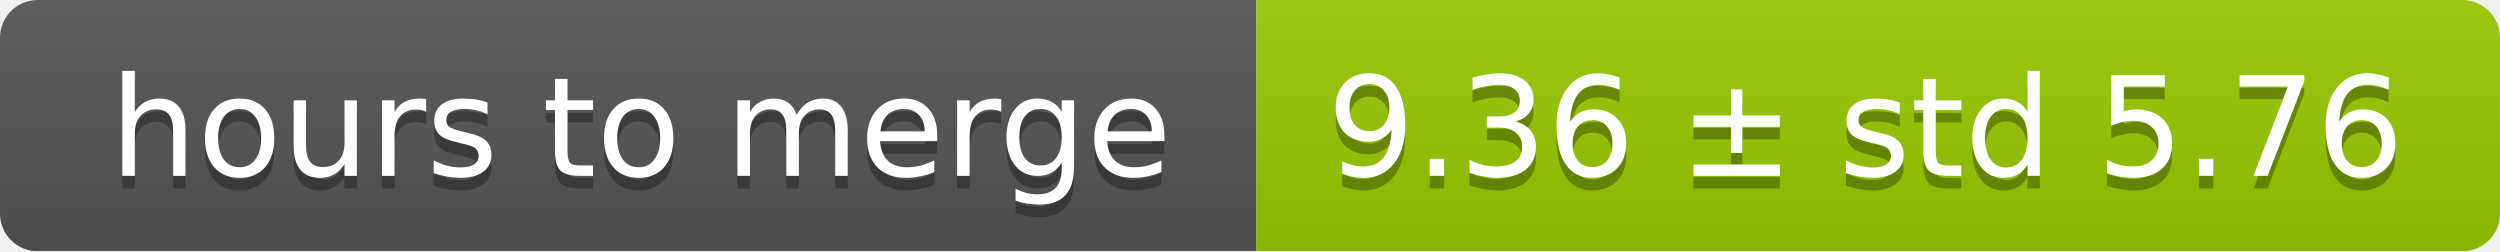
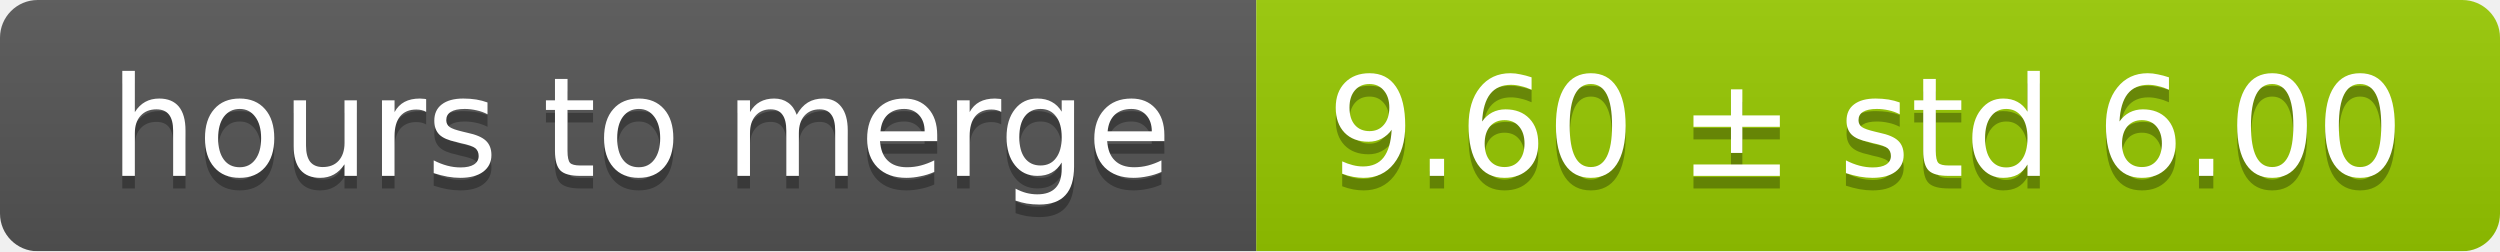
<svg xmlns="http://www.w3.org/2000/svg" width="199" height="20">
  <linearGradient id="smooth" x2="0" y2="100%">
    <stop offset="0" stop-color="#bbb" stop-opacity=".1" />
    <stop offset="1" stop-opacity=".1" />
  </linearGradient>
  <mask id="round">
    <rect width="199" height="20" rx="3" fill="#fff" />
  </mask>
  <g mask="url(#round)">
    <rect width="100" height="20" fill="#555" />
    <rect x="100" width="99" height="20" fill="#97ca00" />
    <rect width="199" height="20" fill="url(#smooth)" />
  </g>
  <g fill="#fff" text-anchor="middle" font-family="DejaVu Sans,Verdana,Geneva,sans-serif" font-size="11">
    <text x="51" y="15" fill="#010101" fill-opacity=".3">hours to merge</text>
    <text x="51" y="14">hours to merge</text>
-     <text x="148.5" y="15" fill="#010101" fill-opacity=".3">9.36 ± std 5.76</text>
-     <text x="148.5" y="14">9.36 ± std 5.76</text>
+     <text x="148.5" y="15" fill="#010101" fill-opacity=".3">9.60 ± std 6.00</text>
+     <text x="148.5" y="14">9.60 ± std 6.00</text>
  </g>
</svg>
